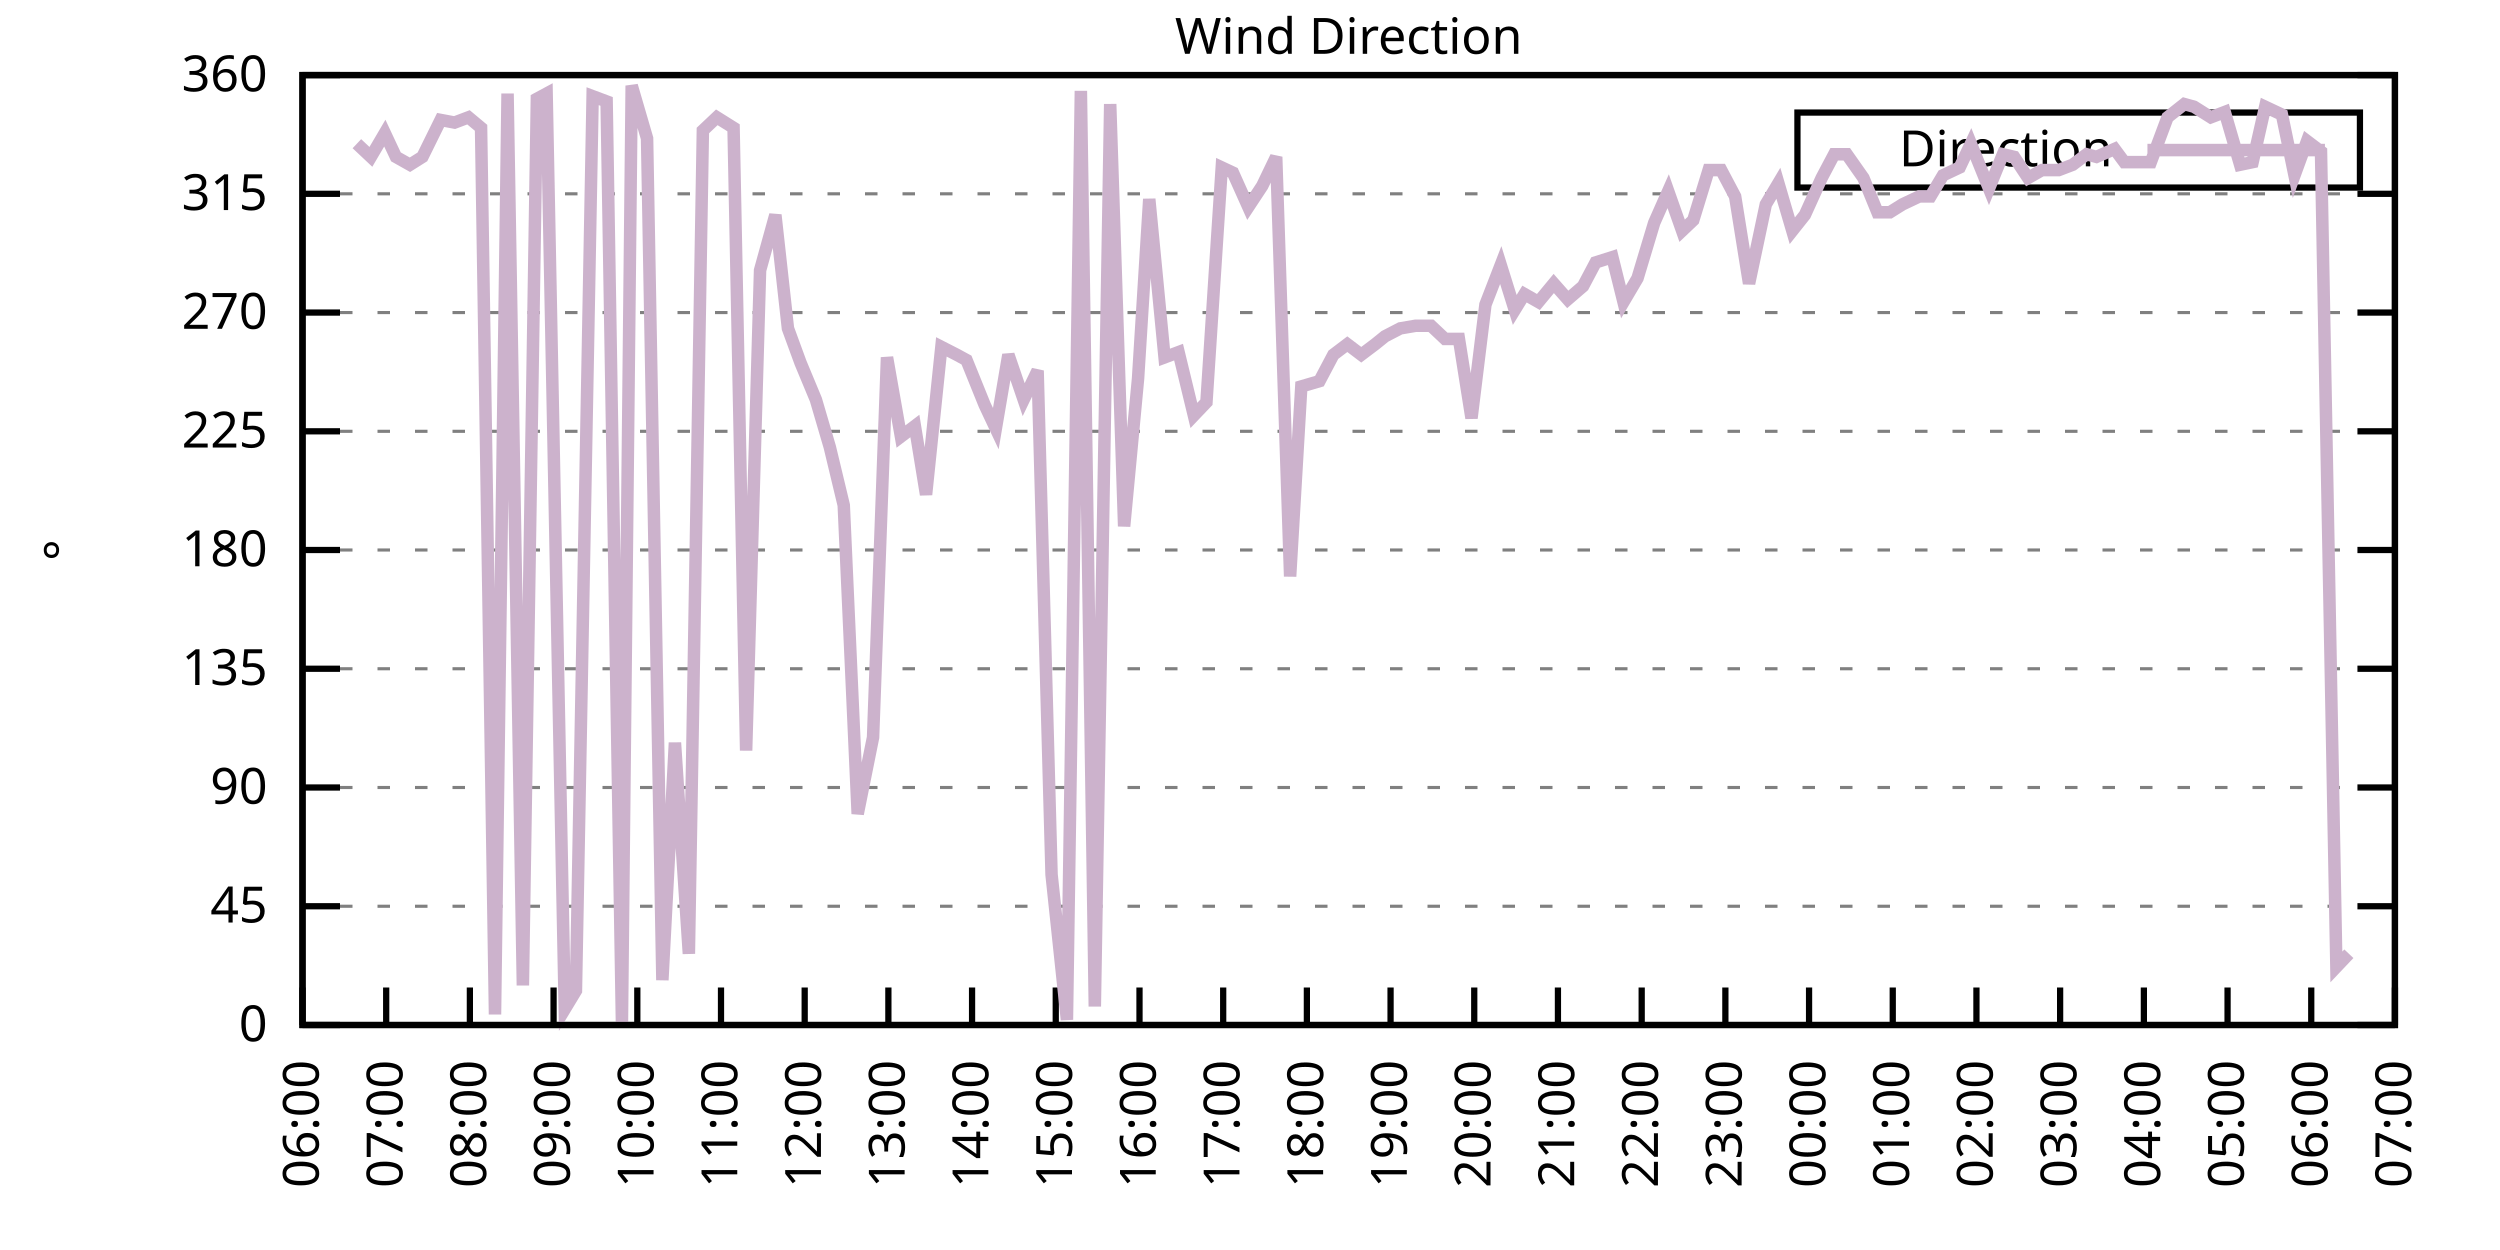
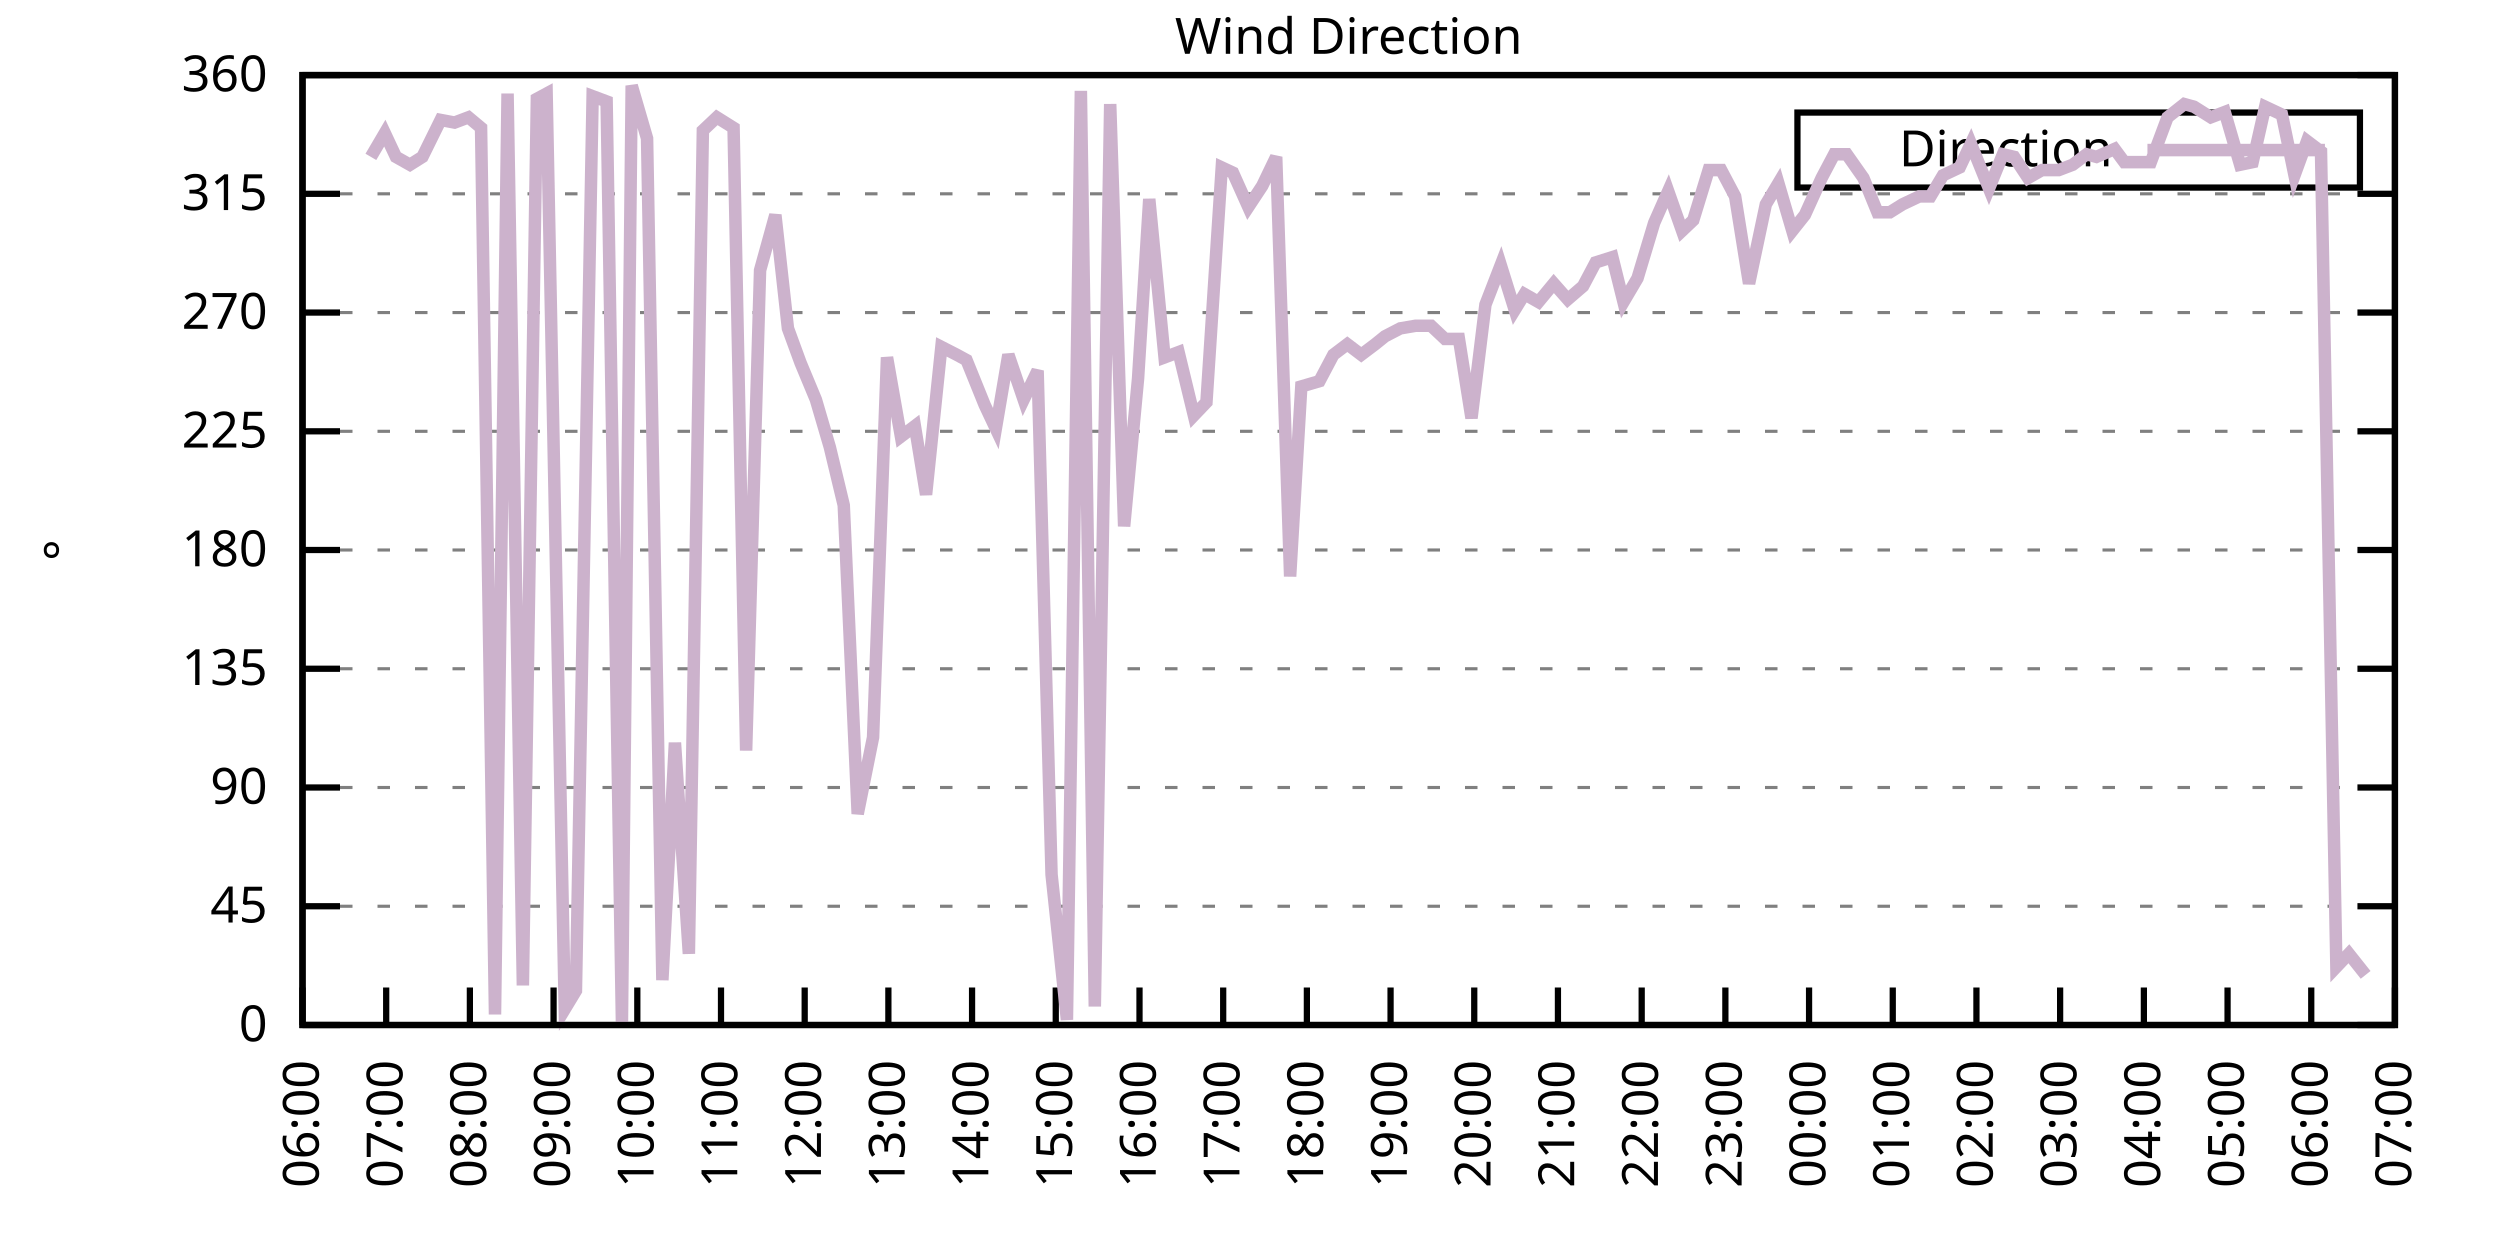
<svg xmlns="http://www.w3.org/2000/svg" xmlns:xlink="http://www.w3.org/1999/xlink" width="400" height="200" viewBox="0 0 400 200">
  <g id="gnuplot_canvas">
    <rect x="0" y="0" width="400" height="200" fill="none" />
    <defs>
      <circle id="gpDot" r="0.5" stroke-width="0.5" stroke="currentColor" />
      <path id="gpPt0" stroke-width="0.333" stroke="currentColor" d="M-1,0 h2 M0,-1 v2" />
      <path id="gpPt1" stroke-width="0.333" stroke="currentColor" d="M-1,-1 L1,1 M1,-1 L-1,1" />
      <path id="gpPt2" stroke-width="0.333" stroke="currentColor" d="M-1,0 L1,0 M0,-1 L0,1 M-1,-1 L1,1 M-1,1 L1,-1" />
      <rect id="gpPt3" stroke-width="0.333" stroke="currentColor" x="-1" y="-1" width="2" height="2" />
      <rect id="gpPt4" stroke-width="0.333" stroke="currentColor" fill="currentColor" x="-1" y="-1" width="2" height="2" />
      <circle id="gpPt5" stroke-width="0.333" stroke="currentColor" cx="0" cy="0" r="1" />
      <use xlink:href="#gpPt5" id="gpPt6" fill="currentColor" stroke="none" />
      <path id="gpPt7" stroke-width="0.333" stroke="currentColor" d="M0,-1.33 L-1.33,0.67 L1.33,0.67 z" />
      <use xlink:href="#gpPt7" id="gpPt8" fill="currentColor" stroke="none" />
      <use xlink:href="#gpPt7" id="gpPt9" stroke="currentColor" transform="rotate(180)" />
      <use xlink:href="#gpPt9" id="gpPt10" fill="currentColor" stroke="none" />
      <use xlink:href="#gpPt3" id="gpPt11" stroke="currentColor" transform="rotate(45)" />
      <use xlink:href="#gpPt11" id="gpPt12" fill="currentColor" stroke="none" />
      <path id="gpPt13" stroke-width="0.333" stroke="currentColor" d="M0,1.330 L1.265,0.411 L0.782,-1.067 L-0.782,-1.076 L-1.265,0.411 z" />
      <use xlink:href="#gpPt13" id="gpPt14" fill="currentColor" stroke="none" />
      <filter id="textbox" filterUnits="objectBoundingBox" x="0" y="0" height="1" width="1">
        <feFlood flood-color="white" flood-opacity="1" result="bgnd" />
        <feComposite in="SourceGraphic" in2="bgnd" operator="atop" />
      </filter>
      <filter id="greybox" filterUnits="objectBoundingBox" x="0" y="0" height="1" width="1">
        <feFlood flood-color="lightgrey" flood-opacity="1" result="grey" />
        <feComposite in="SourceGraphic" in2="grey" operator="atop" />
      </filter>
    </defs>
    <g fill="none" color="white" stroke="currentColor" stroke-width="1.00" stroke-linecap="butt" stroke-linejoin="miter">
</g>
    <g fill="none" color="black" stroke="currentColor" stroke-width="1.00" stroke-linecap="butt" stroke-linejoin="miter">
      <g stroke="none" shape-rendering="crispEdges">
        <polygon fill="rgb(255, 255, 255)" points="48.40,164.00 383.18,164.00 383.18,12.02 48.40,12.02 " />
      </g>
    </g>
    <g fill="none" color="black" stroke="currentColor" stroke-width="1.00" stroke-linecap="butt" stroke-linejoin="miter">
</g>
    <g fill="none" color="black" stroke="black" stroke-width="0.50" stroke-linecap="butt" stroke-linejoin="miter">
</g>
    <g fill="none" color="gray" stroke="currentColor" stroke-width="0.50" stroke-linecap="butt" stroke-linejoin="miter">
      <path stroke="gray" stroke-dasharray="2,4" class="gridline" d="M48.40,164.00 L383.19,164.00  " />
    </g>
    <g fill="none" color="gray" stroke="gray" stroke-width="1.00" stroke-linecap="butt" stroke-linejoin="miter">
</g>
    <g fill="none" color="black" stroke="currentColor" stroke-width="1.00" stroke-linecap="butt" stroke-linejoin="miter">
      <path stroke="black" d="M48.40,164.00 L54.40,164.00 M383.19,164.00 L377.19,164.00  " />
      <g transform="translate(42.80,166.60)" stroke="none" fill="black" font-family="Sans" font-size="8.00" text-anchor="end">
        <text>
          <tspan font-family="Sans"> 0</tspan>
        </text>
      </g>
    </g>
    <g fill="none" color="black" stroke="currentColor" stroke-width="1.00" stroke-linecap="butt" stroke-linejoin="miter">
</g>
    <g fill="none" color="black" stroke="black" stroke-width="0.50" stroke-linecap="butt" stroke-linejoin="miter">
</g>
    <g fill="none" color="gray" stroke="currentColor" stroke-width="0.50" stroke-linecap="butt" stroke-linejoin="miter">
      <path stroke="gray" stroke-dasharray="2,4" class="gridline" d="M48.40,145.00 L383.19,145.00  " />
    </g>
    <g fill="none" color="gray" stroke="gray" stroke-width="1.00" stroke-linecap="butt" stroke-linejoin="miter">
</g>
    <g fill="none" color="black" stroke="currentColor" stroke-width="1.00" stroke-linecap="butt" stroke-linejoin="miter">
      <path stroke="black" d="M48.40,145.00 L54.40,145.00 M383.19,145.00 L377.19,145.00  " />
      <g transform="translate(42.80,147.60)" stroke="none" fill="black" font-family="Sans" font-size="8.00" text-anchor="end">
        <text>
          <tspan font-family="Sans"> 45</tspan>
        </text>
      </g>
    </g>
    <g fill="none" color="black" stroke="currentColor" stroke-width="1.00" stroke-linecap="butt" stroke-linejoin="miter">
</g>
    <g fill="none" color="black" stroke="black" stroke-width="0.50" stroke-linecap="butt" stroke-linejoin="miter">
</g>
    <g fill="none" color="gray" stroke="currentColor" stroke-width="0.50" stroke-linecap="butt" stroke-linejoin="miter">
      <path stroke="gray" stroke-dasharray="2,4" class="gridline" d="M48.40,126.00 L383.19,126.00  " />
    </g>
    <g fill="none" color="gray" stroke="gray" stroke-width="1.00" stroke-linecap="butt" stroke-linejoin="miter">
</g>
    <g fill="none" color="black" stroke="currentColor" stroke-width="1.00" stroke-linecap="butt" stroke-linejoin="miter">
      <path stroke="black" d="M48.40,126.00 L54.40,126.00 M383.19,126.00 L377.19,126.00  " />
      <g transform="translate(42.80,128.60)" stroke="none" fill="black" font-family="Sans" font-size="8.00" text-anchor="end">
        <text>
          <tspan font-family="Sans"> 90</tspan>
        </text>
      </g>
    </g>
    <g fill="none" color="black" stroke="currentColor" stroke-width="1.00" stroke-linecap="butt" stroke-linejoin="miter">
</g>
    <g fill="none" color="black" stroke="black" stroke-width="0.50" stroke-linecap="butt" stroke-linejoin="miter">
</g>
    <g fill="none" color="gray" stroke="currentColor" stroke-width="0.50" stroke-linecap="butt" stroke-linejoin="miter">
      <path stroke="gray" stroke-dasharray="2,4" class="gridline" d="M48.40,107.00 L383.19,107.00  " />
    </g>
    <g fill="none" color="gray" stroke="gray" stroke-width="1.00" stroke-linecap="butt" stroke-linejoin="miter">
</g>
    <g fill="none" color="black" stroke="currentColor" stroke-width="1.00" stroke-linecap="butt" stroke-linejoin="miter">
      <path stroke="black" d="M48.40,107.00 L54.40,107.00 M383.19,107.00 L377.19,107.00  " />
      <g transform="translate(42.80,109.60)" stroke="none" fill="black" font-family="Sans" font-size="8.00" text-anchor="end">
        <text>
          <tspan font-family="Sans"> 135</tspan>
        </text>
      </g>
    </g>
    <g fill="none" color="black" stroke="currentColor" stroke-width="1.00" stroke-linecap="butt" stroke-linejoin="miter">
</g>
    <g fill="none" color="black" stroke="black" stroke-width="0.50" stroke-linecap="butt" stroke-linejoin="miter">
</g>
    <g fill="none" color="gray" stroke="currentColor" stroke-width="0.50" stroke-linecap="butt" stroke-linejoin="miter">
      <path stroke="gray" stroke-dasharray="2,4" class="gridline" d="M48.40,88.00 L383.19,88.00  " />
    </g>
    <g fill="none" color="gray" stroke="gray" stroke-width="1.00" stroke-linecap="butt" stroke-linejoin="miter">
</g>
    <g fill="none" color="black" stroke="currentColor" stroke-width="1.00" stroke-linecap="butt" stroke-linejoin="miter">
      <path stroke="black" d="M48.40,88.00 L54.40,88.00 M383.19,88.00 L377.19,88.00  " />
      <g transform="translate(42.80,90.60)" stroke="none" fill="black" font-family="Sans" font-size="8.00" text-anchor="end">
        <text>
          <tspan font-family="Sans"> 180</tspan>
        </text>
      </g>
    </g>
    <g fill="none" color="black" stroke="currentColor" stroke-width="1.00" stroke-linecap="butt" stroke-linejoin="miter">
</g>
    <g fill="none" color="black" stroke="black" stroke-width="0.50" stroke-linecap="butt" stroke-linejoin="miter">
</g>
    <g fill="none" color="gray" stroke="currentColor" stroke-width="0.50" stroke-linecap="butt" stroke-linejoin="miter">
      <path stroke="gray" stroke-dasharray="2,4" class="gridline" d="M48.40,69.01 L383.19,69.01  " />
    </g>
    <g fill="none" color="gray" stroke="gray" stroke-width="1.00" stroke-linecap="butt" stroke-linejoin="miter">
</g>
    <g fill="none" color="black" stroke="currentColor" stroke-width="1.00" stroke-linecap="butt" stroke-linejoin="miter">
      <path stroke="black" d="M48.40,69.01 L54.40,69.01 M383.19,69.01 L377.19,69.01  " />
      <g transform="translate(42.80,71.61)" stroke="none" fill="black" font-family="Sans" font-size="8.00" text-anchor="end">
        <text>
          <tspan font-family="Sans"> 225</tspan>
        </text>
      </g>
    </g>
    <g fill="none" color="black" stroke="currentColor" stroke-width="1.00" stroke-linecap="butt" stroke-linejoin="miter">
</g>
    <g fill="none" color="black" stroke="black" stroke-width="0.50" stroke-linecap="butt" stroke-linejoin="miter">
</g>
    <g fill="none" color="gray" stroke="currentColor" stroke-width="0.50" stroke-linecap="butt" stroke-linejoin="miter">
      <path stroke="gray" stroke-dasharray="2,4" class="gridline" d="M48.40,50.01 L383.19,50.01  " />
    </g>
    <g fill="none" color="gray" stroke="gray" stroke-width="1.00" stroke-linecap="butt" stroke-linejoin="miter">
</g>
    <g fill="none" color="black" stroke="currentColor" stroke-width="1.00" stroke-linecap="butt" stroke-linejoin="miter">
      <path stroke="black" d="M48.40,50.01 L54.40,50.01 M383.19,50.01 L377.19,50.01  " />
      <g transform="translate(42.80,52.61)" stroke="none" fill="black" font-family="Sans" font-size="8.00" text-anchor="end">
        <text>
          <tspan font-family="Sans"> 270</tspan>
        </text>
      </g>
    </g>
    <g fill="none" color="black" stroke="currentColor" stroke-width="1.00" stroke-linecap="butt" stroke-linejoin="miter">
</g>
    <g fill="none" color="black" stroke="black" stroke-width="0.50" stroke-linecap="butt" stroke-linejoin="miter">
</g>
    <g fill="none" color="gray" stroke="currentColor" stroke-width="0.50" stroke-linecap="butt" stroke-linejoin="miter">
      <path stroke="gray" stroke-dasharray="2,4" class="gridline" d="M48.40,31.01 L383.19,31.01  " />
    </g>
    <g fill="none" color="gray" stroke="gray" stroke-width="1.00" stroke-linecap="butt" stroke-linejoin="miter">
</g>
    <g fill="none" color="black" stroke="currentColor" stroke-width="1.00" stroke-linecap="butt" stroke-linejoin="miter">
      <path stroke="black" d="M48.40,31.01 L54.40,31.01 M383.19,31.01 L377.19,31.01  " />
      <g transform="translate(42.80,33.61)" stroke="none" fill="black" font-family="Sans" font-size="8.00" text-anchor="end">
        <text>
          <tspan font-family="Sans"> 315</tspan>
        </text>
      </g>
    </g>
    <g fill="none" color="black" stroke="currentColor" stroke-width="1.00" stroke-linecap="butt" stroke-linejoin="miter">
</g>
    <g fill="none" color="black" stroke="black" stroke-width="0.50" stroke-linecap="butt" stroke-linejoin="miter">
</g>
    <g fill="none" color="gray" stroke="currentColor" stroke-width="0.50" stroke-linecap="butt" stroke-linejoin="miter">
      <path stroke="gray" stroke-dasharray="2,4" class="gridline" d="M48.40,12.01 L383.19,12.01  " />
    </g>
    <g fill="none" color="gray" stroke="gray" stroke-width="1.00" stroke-linecap="butt" stroke-linejoin="miter">
</g>
    <g fill="none" color="black" stroke="currentColor" stroke-width="1.00" stroke-linecap="butt" stroke-linejoin="miter">
      <path stroke="black" d="M48.40,12.01 L54.40,12.01 M383.19,12.01 L377.19,12.01  " />
      <g transform="translate(42.80,14.61)" stroke="none" fill="black" font-family="Sans" font-size="8.00" text-anchor="end">
        <text>
          <tspan font-family="Sans"> 360</tspan>
        </text>
      </g>
    </g>
    <g fill="none" color="black" stroke="currentColor" stroke-width="1.00" stroke-linecap="butt" stroke-linejoin="miter">
      <path stroke="black" d="M48.40,164.00 L48.40,158.00  " />
      <g transform="translate(51.00,169.60) rotate(270.00)" stroke="none" fill="black" font-family="Sans" font-size="8.00" text-anchor="end">
        <text>
          <tspan font-family="Sans">06:00</tspan>
        </text>
      </g>
    </g>
    <g fill="none" color="black" stroke="currentColor" stroke-width="1.00" stroke-linecap="butt" stroke-linejoin="miter">
      <path stroke="black" d="M61.79,164.00 L61.79,158.00  " />
      <g transform="translate(64.39,169.60) rotate(270.00)" stroke="none" fill="black" font-family="Sans" font-size="8.00" text-anchor="end">
        <text>
          <tspan font-family="Sans">07:00</tspan>
        </text>
      </g>
    </g>
    <g fill="none" color="black" stroke="currentColor" stroke-width="1.00" stroke-linecap="butt" stroke-linejoin="miter">
      <path stroke="black" d="M75.18,164.00 L75.18,158.00  " />
      <g transform="translate(77.78,169.60) rotate(270.00)" stroke="none" fill="black" font-family="Sans" font-size="8.00" text-anchor="end">
        <text>
          <tspan font-family="Sans">08:00</tspan>
        </text>
      </g>
    </g>
    <g fill="none" color="black" stroke="currentColor" stroke-width="1.00" stroke-linecap="butt" stroke-linejoin="miter">
      <path stroke="black" d="M88.57,164.00 L88.57,158.00  " />
      <g transform="translate(91.17,169.60) rotate(270.00)" stroke="none" fill="black" font-family="Sans" font-size="8.00" text-anchor="end">
        <text>
          <tspan font-family="Sans">09:00</tspan>
        </text>
      </g>
    </g>
    <g fill="none" color="black" stroke="currentColor" stroke-width="1.00" stroke-linecap="butt" stroke-linejoin="miter">
      <path stroke="black" d="M101.97,164.00 L101.97,158.00  " />
      <g transform="translate(104.57,169.60) rotate(270.00)" stroke="none" fill="black" font-family="Sans" font-size="8.00" text-anchor="end">
        <text>
          <tspan font-family="Sans">10:00</tspan>
        </text>
      </g>
    </g>
    <g fill="none" color="black" stroke="currentColor" stroke-width="1.00" stroke-linecap="butt" stroke-linejoin="miter">
      <path stroke="black" d="M115.36,164.00 L115.36,158.00  " />
      <g transform="translate(117.96,169.60) rotate(270.00)" stroke="none" fill="black" font-family="Sans" font-size="8.00" text-anchor="end">
        <text>
          <tspan font-family="Sans">11:00</tspan>
        </text>
      </g>
    </g>
    <g fill="none" color="black" stroke="currentColor" stroke-width="1.00" stroke-linecap="butt" stroke-linejoin="miter">
      <path stroke="black" d="M128.75,164.00 L128.75,158.00  " />
      <g transform="translate(131.35,169.60) rotate(270.00)" stroke="none" fill="black" font-family="Sans" font-size="8.00" text-anchor="end">
        <text>
          <tspan font-family="Sans">12:00</tspan>
        </text>
      </g>
    </g>
    <g fill="none" color="black" stroke="currentColor" stroke-width="1.00" stroke-linecap="butt" stroke-linejoin="miter">
      <path stroke="black" d="M142.14,164.00 L142.14,158.00  " />
      <g transform="translate(144.74,169.60) rotate(270.00)" stroke="none" fill="black" font-family="Sans" font-size="8.00" text-anchor="end">
        <text>
          <tspan font-family="Sans">13:00</tspan>
        </text>
      </g>
    </g>
    <g fill="none" color="black" stroke="currentColor" stroke-width="1.00" stroke-linecap="butt" stroke-linejoin="miter">
      <path stroke="black" d="M155.53,164.00 L155.53,158.00  " />
      <g transform="translate(158.13,169.60) rotate(270.00)" stroke="none" fill="black" font-family="Sans" font-size="8.00" text-anchor="end">
        <text>
          <tspan font-family="Sans">14:00</tspan>
        </text>
      </g>
    </g>
    <g fill="none" color="black" stroke="currentColor" stroke-width="1.00" stroke-linecap="butt" stroke-linejoin="miter">
      <path stroke="black" d="M168.92,164.00 L168.92,158.00  " />
      <g transform="translate(171.52,169.60) rotate(270.00)" stroke="none" fill="black" font-family="Sans" font-size="8.00" text-anchor="end">
        <text>
          <tspan font-family="Sans">15:00</tspan>
        </text>
      </g>
    </g>
    <g fill="none" color="black" stroke="currentColor" stroke-width="1.00" stroke-linecap="butt" stroke-linejoin="miter">
      <path stroke="black" d="M182.32,164.00 L182.32,158.00  " />
      <g transform="translate(184.92,169.60) rotate(270.00)" stroke="none" fill="black" font-family="Sans" font-size="8.00" text-anchor="end">
        <text>
          <tspan font-family="Sans">16:00</tspan>
        </text>
      </g>
    </g>
    <g fill="none" color="black" stroke="currentColor" stroke-width="1.00" stroke-linecap="butt" stroke-linejoin="miter">
      <path stroke="black" d="M195.71,164.00 L195.71,158.00  " />
      <g transform="translate(198.31,169.60) rotate(270.00)" stroke="none" fill="black" font-family="Sans" font-size="8.00" text-anchor="end">
        <text>
          <tspan font-family="Sans">17:00</tspan>
        </text>
      </g>
    </g>
    <g fill="none" color="black" stroke="currentColor" stroke-width="1.00" stroke-linecap="butt" stroke-linejoin="miter">
      <path stroke="black" d="M209.10,164.00 L209.10,158.00  " />
      <g transform="translate(211.70,169.60) rotate(270.00)" stroke="none" fill="black" font-family="Sans" font-size="8.00" text-anchor="end">
        <text>
          <tspan font-family="Sans">18:00</tspan>
        </text>
      </g>
    </g>
    <g fill="none" color="black" stroke="currentColor" stroke-width="1.00" stroke-linecap="butt" stroke-linejoin="miter">
      <path stroke="black" d="M222.49,164.00 L222.49,158.00  " />
      <g transform="translate(225.09,169.60) rotate(270.00)" stroke="none" fill="black" font-family="Sans" font-size="8.00" text-anchor="end">
        <text>
          <tspan font-family="Sans">19:00</tspan>
        </text>
      </g>
    </g>
    <g fill="none" color="black" stroke="currentColor" stroke-width="1.00" stroke-linecap="butt" stroke-linejoin="miter">
      <path stroke="black" d="M235.88,164.00 L235.88,158.00  " />
      <g transform="translate(238.48,169.60) rotate(270.00)" stroke="none" fill="black" font-family="Sans" font-size="8.00" text-anchor="end">
        <text>
          <tspan font-family="Sans">20:00</tspan>
        </text>
      </g>
    </g>
    <g fill="none" color="black" stroke="currentColor" stroke-width="1.00" stroke-linecap="butt" stroke-linejoin="miter">
      <path stroke="black" d="M249.27,164.00 L249.27,158.00  " />
      <g transform="translate(251.87,169.60) rotate(270.00)" stroke="none" fill="black" font-family="Sans" font-size="8.00" text-anchor="end">
        <text>
          <tspan font-family="Sans">21:00</tspan>
        </text>
      </g>
    </g>
    <g fill="none" color="black" stroke="currentColor" stroke-width="1.00" stroke-linecap="butt" stroke-linejoin="miter">
      <path stroke="black" d="M262.67,164.00 L262.67,158.00  " />
      <g transform="translate(265.27,169.60) rotate(270.00)" stroke="none" fill="black" font-family="Sans" font-size="8.00" text-anchor="end">
        <text>
          <tspan font-family="Sans">22:00</tspan>
        </text>
      </g>
    </g>
    <g fill="none" color="black" stroke="currentColor" stroke-width="1.00" stroke-linecap="butt" stroke-linejoin="miter">
      <path stroke="black" d="M276.06,164.00 L276.06,158.00  " />
      <g transform="translate(278.66,169.60) rotate(270.00)" stroke="none" fill="black" font-family="Sans" font-size="8.00" text-anchor="end">
        <text>
          <tspan font-family="Sans">23:00</tspan>
        </text>
      </g>
    </g>
    <g fill="none" color="black" stroke="currentColor" stroke-width="1.00" stroke-linecap="butt" stroke-linejoin="miter">
      <path stroke="black" d="M289.45,164.00 L289.45,158.00  " />
      <g transform="translate(292.05,169.60) rotate(270.00)" stroke="none" fill="black" font-family="Sans" font-size="8.00" text-anchor="end">
        <text>
          <tspan font-family="Sans">00:00</tspan>
        </text>
      </g>
    </g>
    <g fill="none" color="black" stroke="currentColor" stroke-width="1.00" stroke-linecap="butt" stroke-linejoin="miter">
      <path stroke="black" d="M302.84,164.00 L302.84,158.00  " />
      <g transform="translate(305.44,169.60) rotate(270.00)" stroke="none" fill="black" font-family="Sans" font-size="8.00" text-anchor="end">
        <text>
          <tspan font-family="Sans">01:00</tspan>
        </text>
      </g>
    </g>
    <g fill="none" color="black" stroke="currentColor" stroke-width="1.00" stroke-linecap="butt" stroke-linejoin="miter">
      <path stroke="black" d="M316.23,164.00 L316.23,158.00  " />
      <g transform="translate(318.83,169.60) rotate(270.00)" stroke="none" fill="black" font-family="Sans" font-size="8.00" text-anchor="end">
        <text>
          <tspan font-family="Sans">02:00</tspan>
        </text>
      </g>
    </g>
    <g fill="none" color="black" stroke="currentColor" stroke-width="1.00" stroke-linecap="butt" stroke-linejoin="miter">
      <path stroke="black" d="M329.62,164.00 L329.62,158.00  " />
      <g transform="translate(332.22,169.60) rotate(270.00)" stroke="none" fill="black" font-family="Sans" font-size="8.00" text-anchor="end">
        <text>
          <tspan font-family="Sans">03:00</tspan>
        </text>
      </g>
    </g>
    <g fill="none" color="black" stroke="currentColor" stroke-width="1.00" stroke-linecap="butt" stroke-linejoin="miter">
      <path stroke="black" d="M343.02,164.00 L343.02,158.00  " />
      <g transform="translate(345.62,169.60) rotate(270.00)" stroke="none" fill="black" font-family="Sans" font-size="8.00" text-anchor="end">
        <text>
          <tspan font-family="Sans">04:00</tspan>
        </text>
      </g>
    </g>
    <g fill="none" color="black" stroke="currentColor" stroke-width="1.00" stroke-linecap="butt" stroke-linejoin="miter">
      <path stroke="black" d="M356.41,164.00 L356.41,158.00  " />
      <g transform="translate(359.01,169.60) rotate(270.00)" stroke="none" fill="black" font-family="Sans" font-size="8.00" text-anchor="end">
        <text>
          <tspan font-family="Sans">05:00</tspan>
        </text>
      </g>
    </g>
    <g fill="none" color="black" stroke="currentColor" stroke-width="1.00" stroke-linecap="butt" stroke-linejoin="miter">
      <path stroke="black" d="M369.80,164.00 L369.80,158.00  " />
      <g transform="translate(372.40,169.60) rotate(270.00)" stroke="none" fill="black" font-family="Sans" font-size="8.00" text-anchor="end">
        <text>
          <tspan font-family="Sans">06:00</tspan>
        </text>
      </g>
    </g>
    <g fill="none" color="black" stroke="currentColor" stroke-width="1.00" stroke-linecap="butt" stroke-linejoin="miter">
      <path stroke="black" d="M383.19,164.00 L383.19,158.00  " />
      <g transform="translate(385.79,169.60) rotate(270.00)" stroke="none" fill="black" font-family="Sans" font-size="8.00" text-anchor="end">
        <text>
          <tspan font-family="Sans">07:00</tspan>
        </text>
      </g>
    </g>
    <g fill="none" color="black" stroke="currentColor" stroke-width="1.00" stroke-linecap="butt" stroke-linejoin="miter">
</g>
    <g fill="none" color="black" stroke="currentColor" stroke-width="1.00" stroke-linecap="butt" stroke-linejoin="miter">
      <path stroke="black" d="M48.40,12.01 L48.40,164.00 L383.19,164.00 L383.19,12.01 L48.40,12.01 Z  " />
    </g>
    <g fill="none" color="black" stroke="currentColor" stroke-width="1.00" stroke-linecap="butt" stroke-linejoin="miter">
</g>
    <g fill="none" color="black" stroke="currentColor" stroke-width="1.00" stroke-linecap="butt" stroke-linejoin="miter">
      <path stroke="black" d="M287.59,30.01 L287.59,18.01 L377.59,18.01 L377.59,30.01 L287.59,30.01 Z  " />
    </g>
    <g id="Wind_direction_plot_1">
      <g fill="none" color="white" stroke="black" stroke-width="2.00" stroke-linecap="butt" stroke-linejoin="miter">
</g>
      <g fill="none" color="black" stroke="currentColor" stroke-width="2.00" stroke-linecap="butt" stroke-linejoin="miter">
        <g transform="translate(337.99,26.61)" stroke="none" fill="black" font-family="Sans" font-size="8.00" text-anchor="end">
          <text>
            <tspan font-family="Sans">Direction</tspan>
          </text>
        </g>
      </g>
      <g fill="none" color="black" stroke="currentColor" stroke-width="2.00" stroke-linecap="butt" stroke-linejoin="miter">
-         <path stroke="rgb(204, 178, 204)" d="M343.59,24.01 L371.99,24.01 M57.10,22.99 L59.34,25.10 L61.57,21.30 L63.35,25.10 L65.59,26.36 L67.59,25.10   L70.50,19.19 L72.73,19.61 L74.96,18.77 L76.97,20.45 L79.20,162.31 L81.21,14.97 L83.66,157.67 L85.90,15.81   L87.46,14.97 L90.36,161.47 L92.15,158.51 L94.82,15.39 L97.06,16.23 L99.51,163.58 L101.07,13.70 L103.53,22.14   L105.98,156.82 L107.99,118.83 L110.22,152.60 L112.46,20.88 L114.69,18.77 L117.37,20.45 L119.38,120.09 L121.61,43.25   L124.06,34.39 L126.07,52.54 L128.08,58.03 L130.54,63.94 L132.77,71.54 L135.00,80.83 L137.23,130.22 L139.69,117.98   L141.92,57.18 L144.15,69.85 L146.38,68.16 L148.17,79.14 L150.62,55.50 L153.08,56.76 L154.64,57.61 L157.54,64.78   L159.33,68.58 L161.34,56.76 L163.79,63.94 L166.02,59.30 L168.25,139.93 L170.71,163.16 L172.94,14.54 L175.17,161.04   L177.63,16.65 L179.86,84.21 L182.09,60.56 L183.88,31.85 L186.33,57.18 L188.57,56.34 L191.02,66.47 L193.03,64.36   L195.48,26.79 L197.27,27.63 L199.73,33.12 L201.96,29.74 L204.19,25.10 L206.42,92.23 L208.21,61.83 L211.11,60.98   L213.34,56.76 L215.57,55.07 L217.80,56.76 L220.04,55.07 L221.60,53.81 L224.05,52.54 L226.51,52.12 L228.96,52.12   L231.20,54.23 L233.43,54.23 L235.44,66.90 L237.67,48.74 L240.12,42.41 L242.36,49.59 L243.92,47.05 L246.15,48.32   L248.60,45.36 L250.84,47.90 L253.29,45.79 L255.30,41.99 L257.98,41.14 L259.76,48.32 L262.00,44.52 L264.67,35.65   L266.91,30.59 L269.14,36.92 L270.92,35.23 L273.38,27.21 L275.39,27.21 L277.62,31.43 L279.85,45.36 L282.53,32.70   L284.54,29.32 L286.77,36.92 L288.78,34.39 L291.46,28.48 L293.47,24.68 L295.48,24.68 L298.15,28.48 L300.39,33.96   L302.39,33.96 L304.40,32.70 L307.08,31.43 L308.87,31.43 L310.88,28.05 L313.55,26.79 L315.34,22.99 L318.24,30.16   L320.47,24.68 L322.26,25.10 L324.49,28.48 L326.72,27.21 L329.40,27.21 L331.63,26.36 L333.86,24.68 L335.43,25.10   L338.33,23.83 L339.89,25.94 L342.57,25.94 L344.13,25.94 L346.81,18.77 L349.49,16.65 L351.05,17.08 L353.73,18.77   L355.96,17.92 L358.42,26.36 L360.42,25.94 L362.43,17.08 L365.11,18.34 L367.12,28.05 L369.13,22.56 L371.36,24.25   L373.82,154.71 L375.82,152.60  " />
+         <path stroke="rgb(204, 178, 204)" d="M343.59,24.01 L371.99,24.01 M59.34,25.10 L61.57,21.30 L63.35,25.10 L65.59,26.36 L67.59,25.10 L70.50,19.19   L72.73,19.61 L74.96,18.77 L76.97,20.45 L79.20,162.31 L81.21,14.97 L83.66,157.67 L85.90,15.81 L87.46,14.97   L90.36,161.47 L92.15,158.51 L94.82,15.39 L97.06,16.23 L99.51,163.58 L101.07,13.70 L103.53,22.14 L105.98,156.82   L107.99,118.83 L110.22,152.60 L112.46,20.88 L114.69,18.77 L117.37,20.45 L119.38,120.09 L121.61,43.25 L124.06,34.39   L126.07,52.54 L128.08,58.03 L130.54,63.94 L132.77,71.54 L135.00,80.83 L137.23,130.22 L139.69,117.98 L141.92,57.18   L144.15,69.85 L146.38,68.16 L148.17,79.14 L150.62,55.50 L153.08,56.76 L154.64,57.61 L157.54,64.78 L159.33,68.58   L161.34,56.76 L163.79,63.94 L166.02,59.30 L168.25,139.93 L170.71,163.16 L172.94,14.54 L175.17,161.04 L177.63,16.65   L179.86,84.21 L182.09,60.56 L183.88,31.85 L186.33,57.18 L188.57,56.34 L191.02,66.47 L193.03,64.36 L195.48,26.79   L197.27,27.63 L199.73,33.12 L201.96,29.74 L204.19,25.10 L206.42,92.23 L208.21,61.83 L211.11,60.98 L213.34,56.76   L215.57,55.07 L217.80,56.76 L220.04,55.07 L221.60,53.81 L224.05,52.54 L226.51,52.12 L228.96,52.12 L231.20,54.23   L233.43,54.23 L235.44,66.90 L237.67,48.74 L240.12,42.41 L242.36,49.59 L243.92,47.05 L246.15,48.32 L248.60,45.36   L250.84,47.90 L253.29,45.79 L255.30,41.99 L257.98,41.14 L259.76,48.32 L262.00,44.52 L264.67,35.65 L266.91,30.59   L269.14,36.92 L270.92,35.23 L273.38,27.21 L275.39,27.21 L277.62,31.43 L279.85,45.36 L282.53,32.70 L284.54,29.32   L286.77,36.92 L288.78,34.39 L291.46,28.48 L293.47,24.68 L295.48,24.68 L298.15,28.48 L300.39,33.96 L302.39,33.96   L304.40,32.70 L307.08,31.43 L308.87,31.43 L310.88,28.05 L313.55,26.79 L315.34,22.99 L318.24,30.16 L320.47,24.68   L322.26,25.10 L324.49,28.48 L326.72,27.21 L329.40,27.21 L331.63,26.36 L333.86,24.68 L335.43,25.10 L338.33,23.83   L339.89,25.94 L342.57,25.94 L344.13,25.94 L346.81,18.77 L349.49,16.65 L351.05,17.08 L353.73,18.77 L355.96,17.92   L358.42,26.36 L360.42,25.94 L362.43,17.08 L365.11,18.34 L367.12,28.05 L369.13,22.56 L371.36,24.25 L373.82,154.71   L375.82,152.60 L378.50,155.98  " />
      </g>
    </g>
    <g fill="none" color="black" stroke="currentColor" stroke-width="2.00" stroke-linecap="butt" stroke-linejoin="miter">
</g>
    <g fill="none" color="black" stroke="black" stroke-width="1.00" stroke-linecap="butt" stroke-linejoin="miter">
</g>
    <g fill="none" color="black" stroke="currentColor" stroke-width="1.00" stroke-linecap="butt" stroke-linejoin="miter">
      <path stroke="black" d="M48.40,12.01 L48.40,164.00 L383.19,164.00 L383.19,12.01 L48.40,12.01 Z  " />
      <g transform="translate(12.80,88.01) rotate(270.00)" stroke="none" fill="black" font-family="Sans" font-size="8.00" text-anchor="middle">
        <text>
          <tspan font-family="Sans">°</tspan>
        </text>
      </g>
    </g>
    <g fill="none" color="black" stroke="currentColor" stroke-width="1.00" stroke-linecap="butt" stroke-linejoin="miter">
</g>
    <g fill="none" color="black" stroke="currentColor" stroke-width="1.00" stroke-linecap="butt" stroke-linejoin="miter">
      <g transform="translate(215.79,8.61)" stroke="none" fill="black" font-family="Sans" font-size="8.00" text-anchor="middle">
        <text>
          <tspan font-family="Sans">Wind Direction</tspan>
        </text>
      </g>
    </g>
    <g fill="none" color="black" stroke="currentColor" stroke-width="1.00" stroke-linecap="butt" stroke-linejoin="miter">
</g>
  </g>
</svg>
